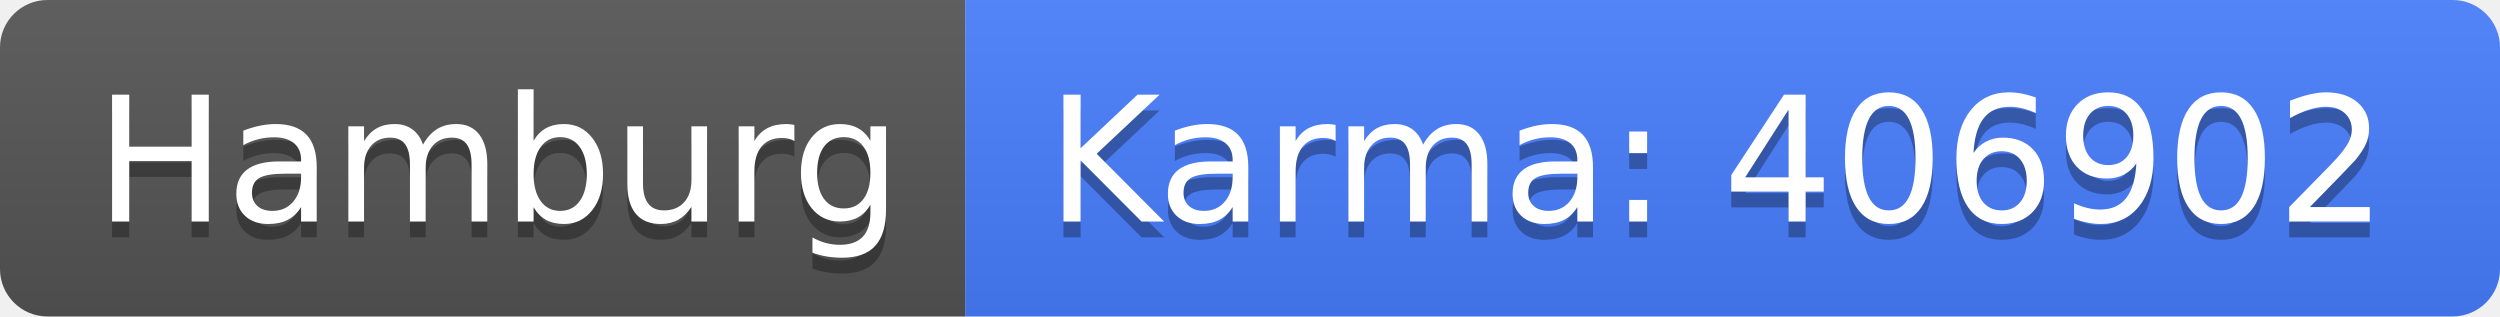
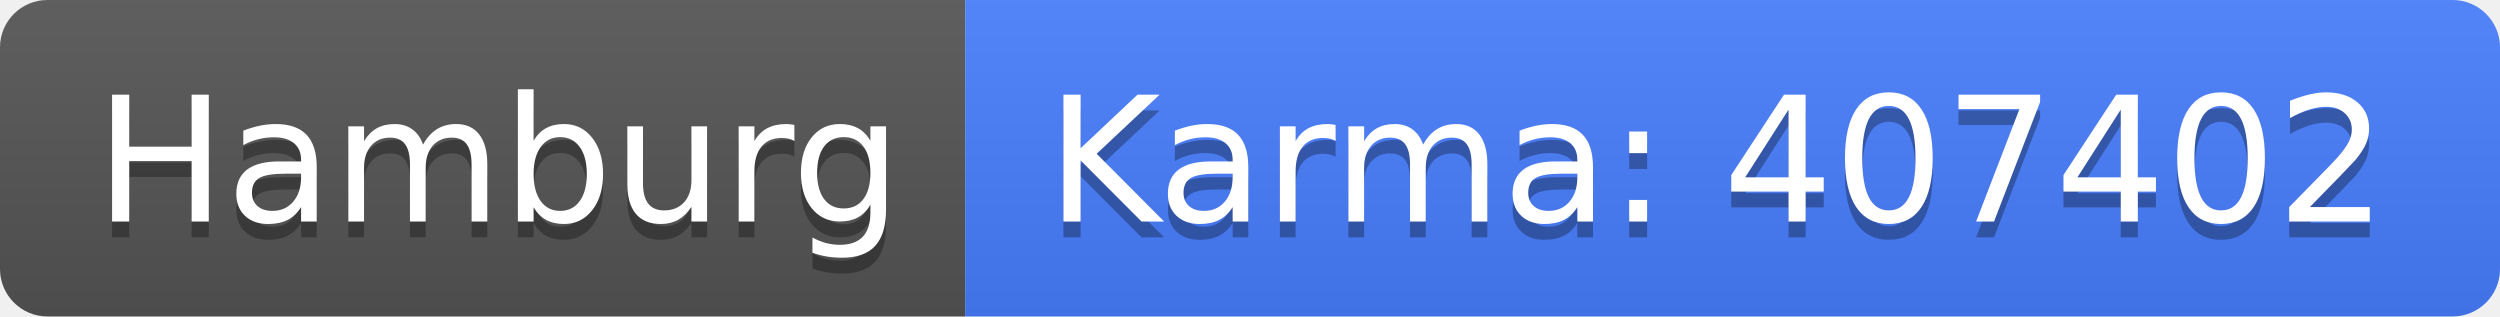
<svg xmlns="http://www.w3.org/2000/svg" width="158" height="20">
  <linearGradient id="b" x2="0" y2="100%">
    <stop offset="0" stop-color="#bbb" stop-opacity=".1" />
    <stop offset="1" stop-opacity=".1" />
  </linearGradient>
  <clipPath id="a">
    <rect width="158" height="20" rx="3" fill="#fff" />
  </clipPath>
  <g clip-path="url(#a)">
    <path fill="#555" d="M0 0h61v20H0z" />
    <path fill="#477eff" d="M61 0h97v20H61z" />
    <path fill="url(#b)" d="M0 0h158v20H0z" />
  </g>
  <g fill="#fff" text-anchor="middle" font-family="DejaVu Sans,Verdana,Geneva,sans-serif" font-size="110">
    <text x="315" y="150" fill="#010101" fill-opacity=".3" transform="scale(.1)" textLength="510">Hamburg</text>
    <text x="315" y="140" transform="scale(.1)" textLength="510">Hamburg</text>
-     <text x="1085" y="150" fill="#010101" fill-opacity=".3" transform="scale(.1)" textLength="870">Karma: 406902</text>
-     <text x="1085" y="140" transform="scale(.1)" textLength="870">Karma: 406902</text>
+     <text x="1085" y="150" fill="#010101" fill-opacity=".3" transform="scale(.1)" textLength="870">Karma: 407402</text>
+     <text x="1085" y="140" transform="scale(.1)" textLength="870">Karma: 407402</text>
  </g>
</svg>
